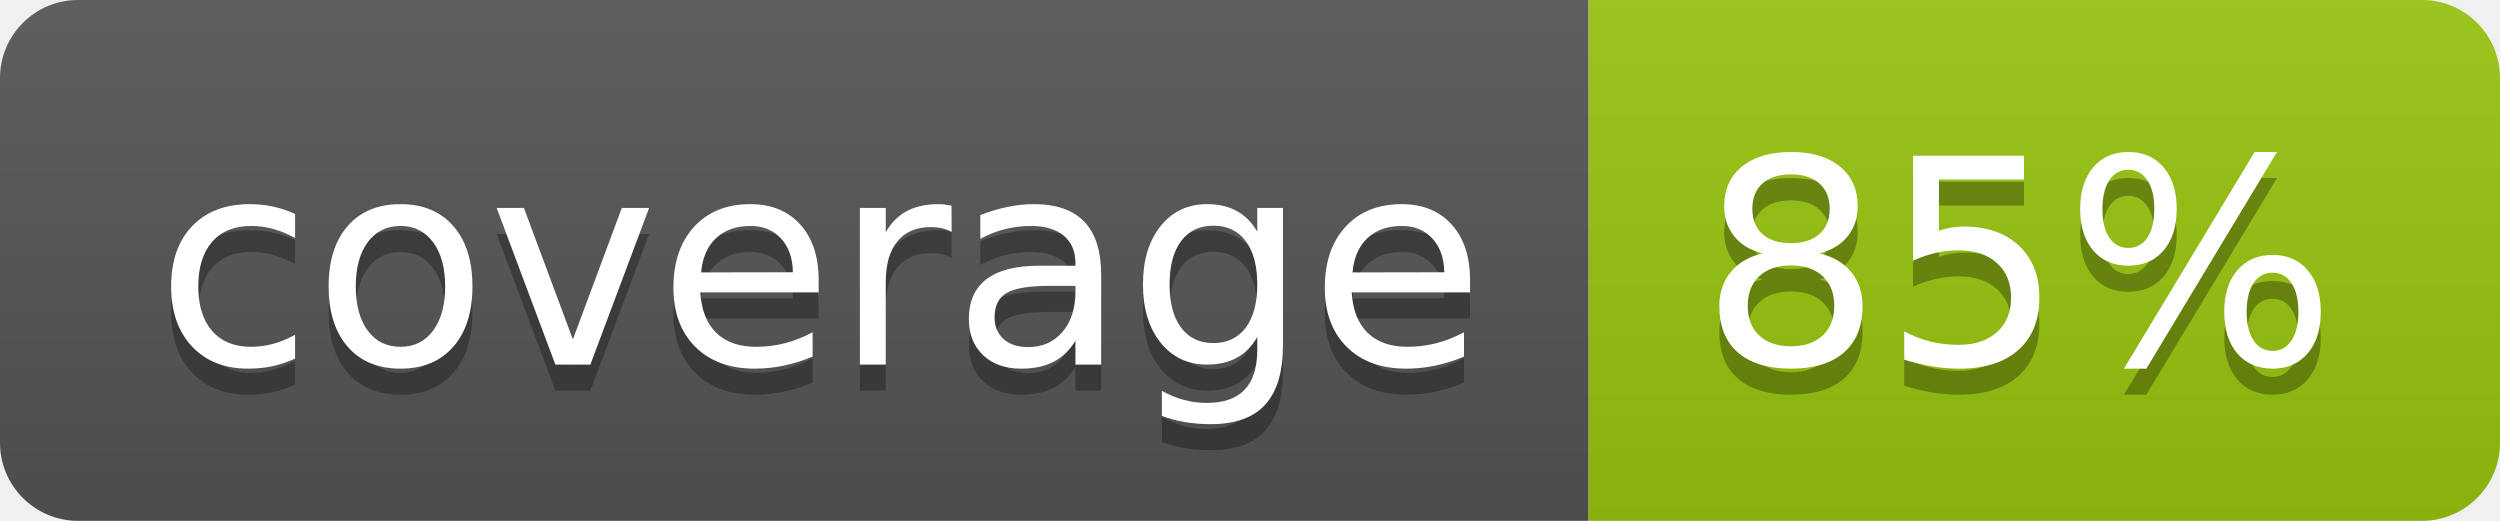
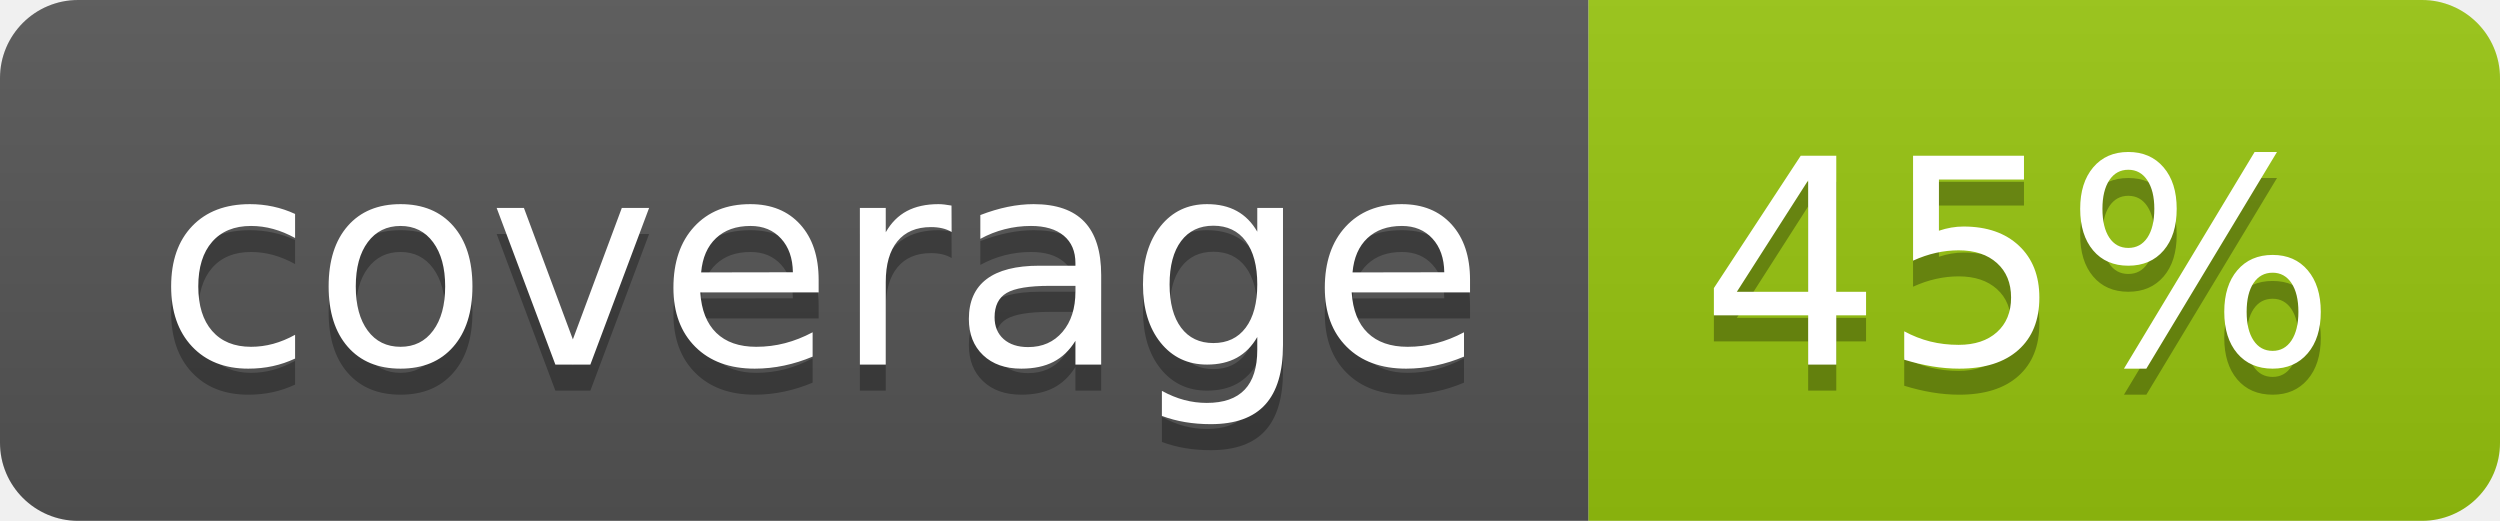
<svg xmlns="http://www.w3.org/2000/svg" width="96" height="20">
  <linearGradient id="b" x2="0" y2="100%">
    <stop offset="0" stop-color="#bbb" stop-opacity=".1" />
    <stop offset="1" stop-opacity=".1" />
  </linearGradient>
  <clipPath id="a">
    <rect width="96" height="20" rx="3" fill="#fff" />
  </clipPath>
  <g clip-path="url(#a)">
    <path fill="#555" d="M0 0h61v20H0z" />
    <path fill="#97C50F" d="M61 0h35v20H61z" />
    <path fill="url(#b)" d="M0 0h96v20H0z" />
  </g>
  <g fill="#fff" text-anchor="middle" font-family="DejaVu Sans,Verdana,Geneva,sans-serif" font-size="110">
    <text x="315" y="150" fill="#010101" fill-opacity=".3" transform="scale(.1)" textLength="510">coverage</text>
    <text x="315" y="140" transform="scale(.1)" textLength="510">coverage</text>
-     <text x="775" y="150" fill="#010101" fill-opacity=".3" transform="scale(.1)" textLength="250">85%</text>
-     <text x="775" y="140" transform="scale(.1)" textLength="250">85%</text>
+     <text x="775" y="150" fill="#010101" fill-opacity=".3" transform="scale(.1)" textLength="250">45%</text>
+     <text x="775" y="140" transform="scale(.1)" textLength="250">45%</text>
  </g>
</svg>
